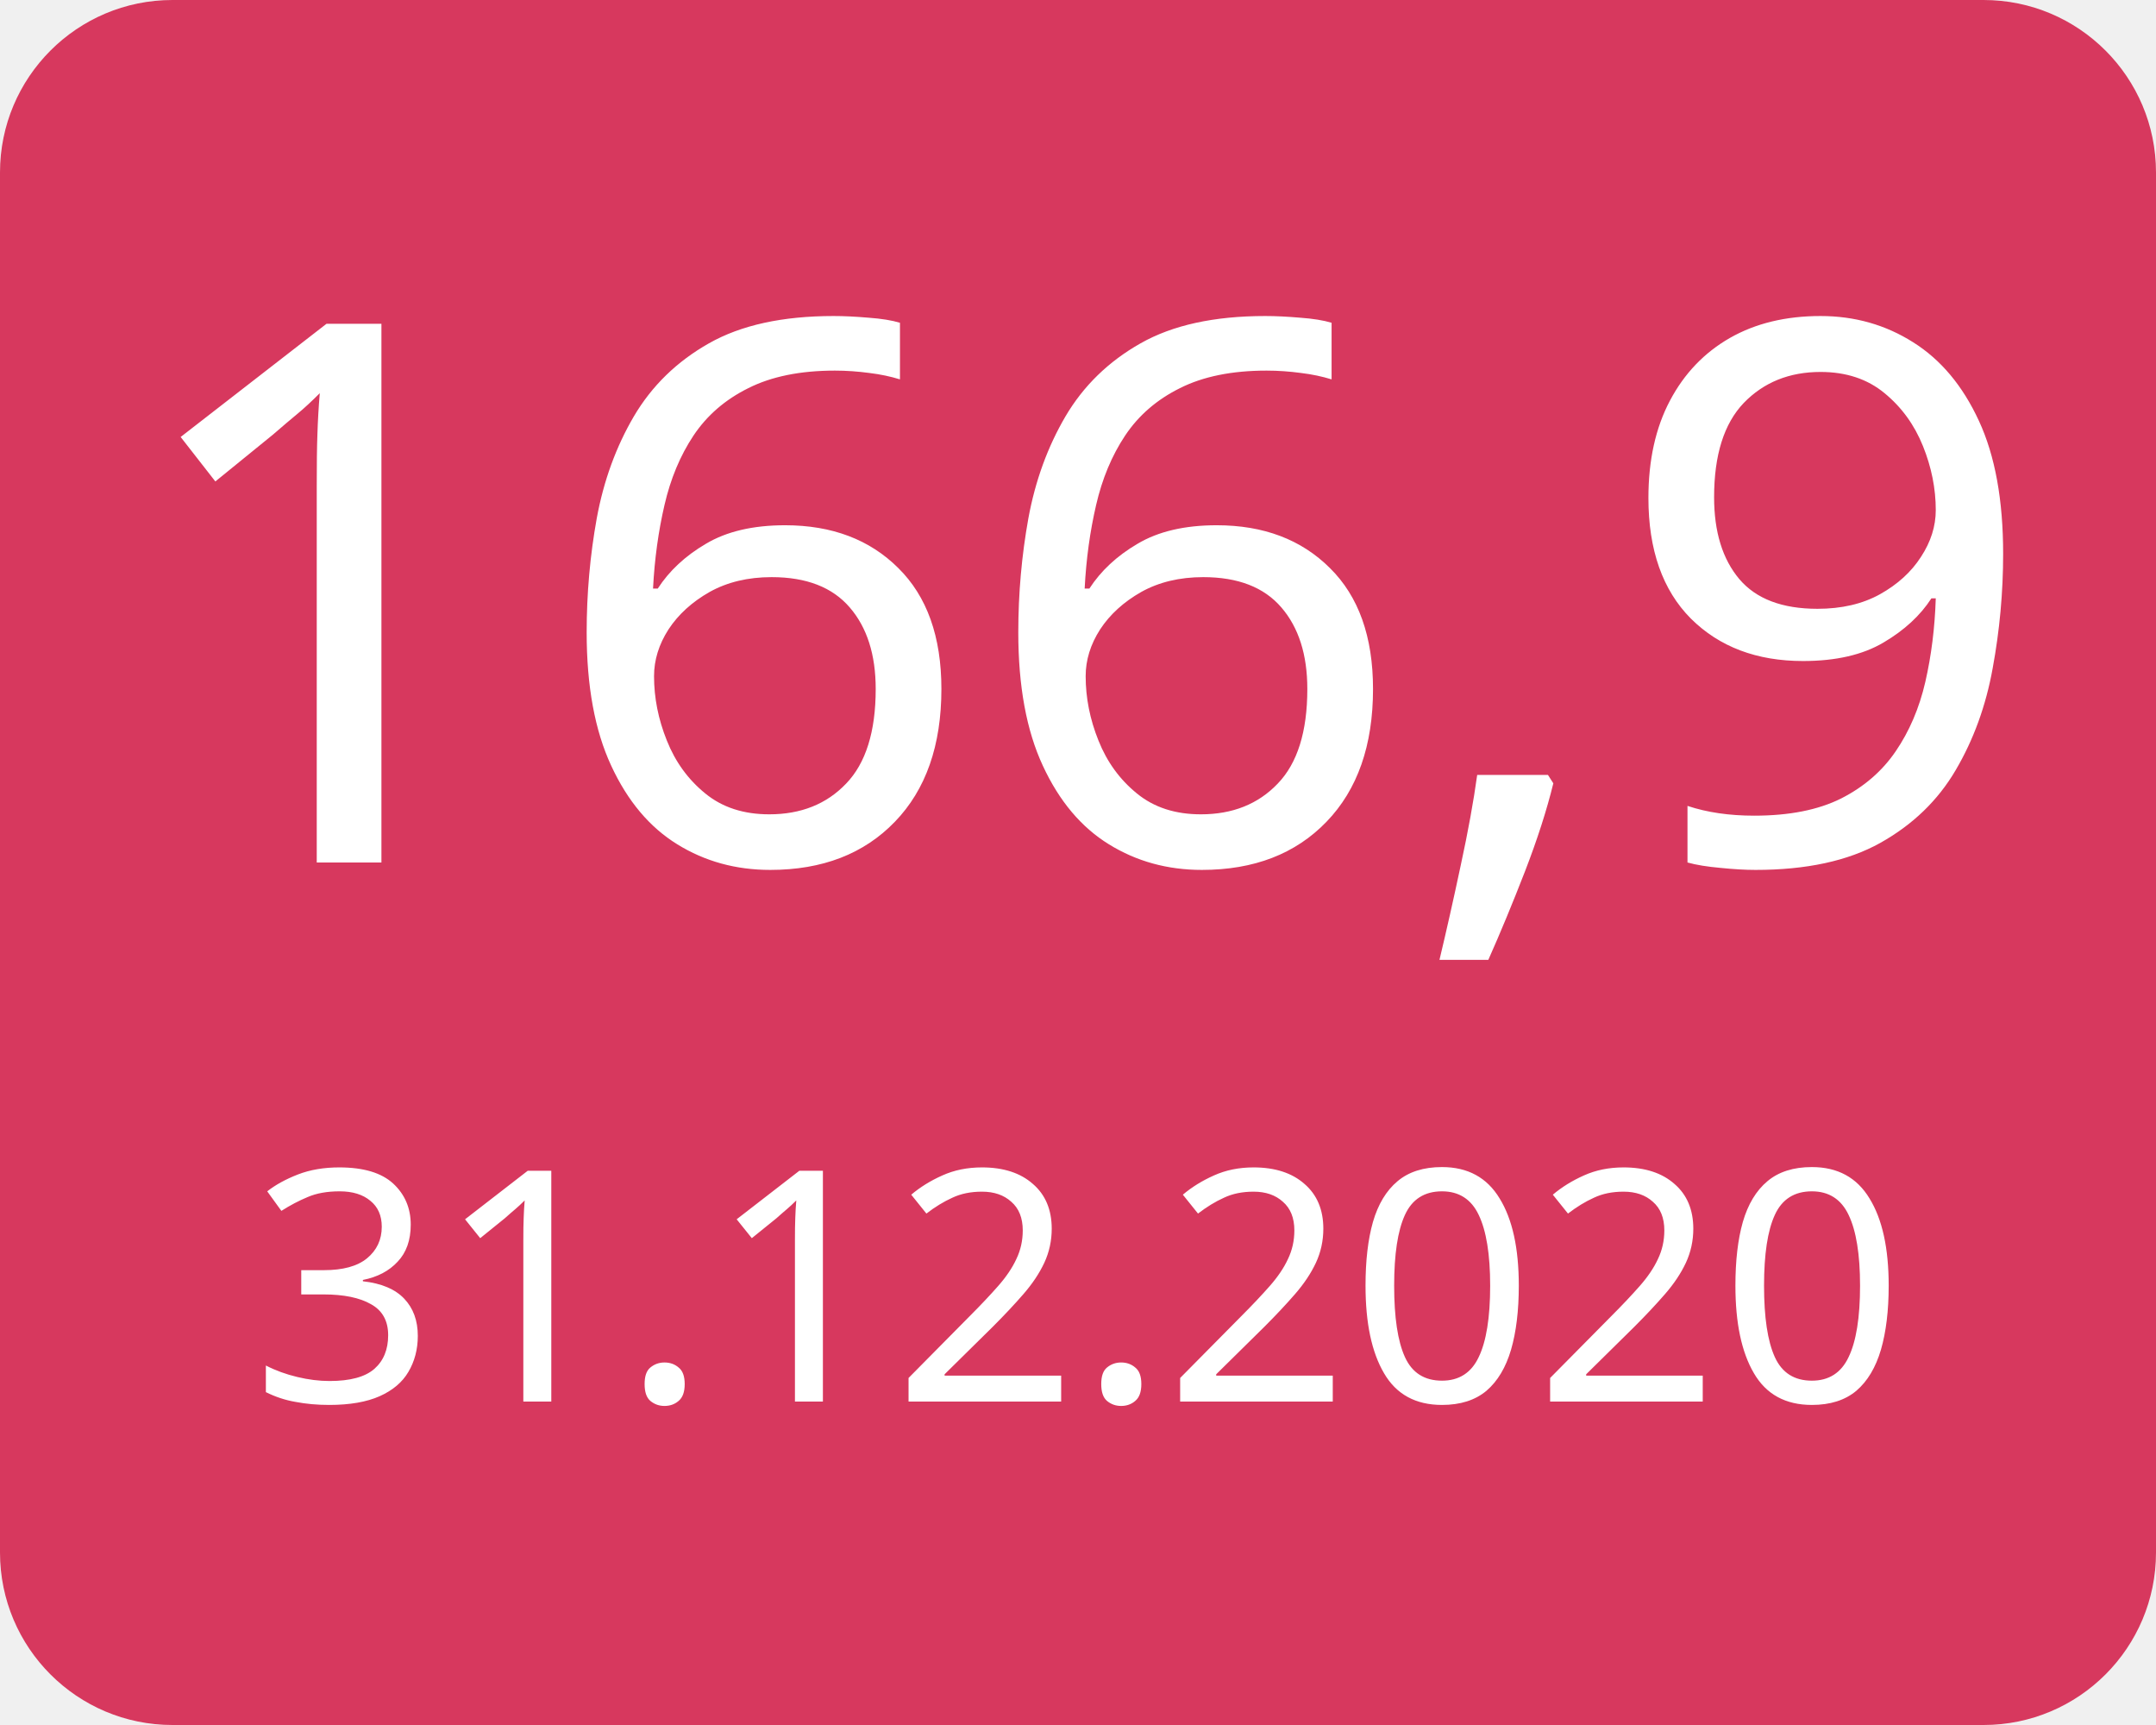
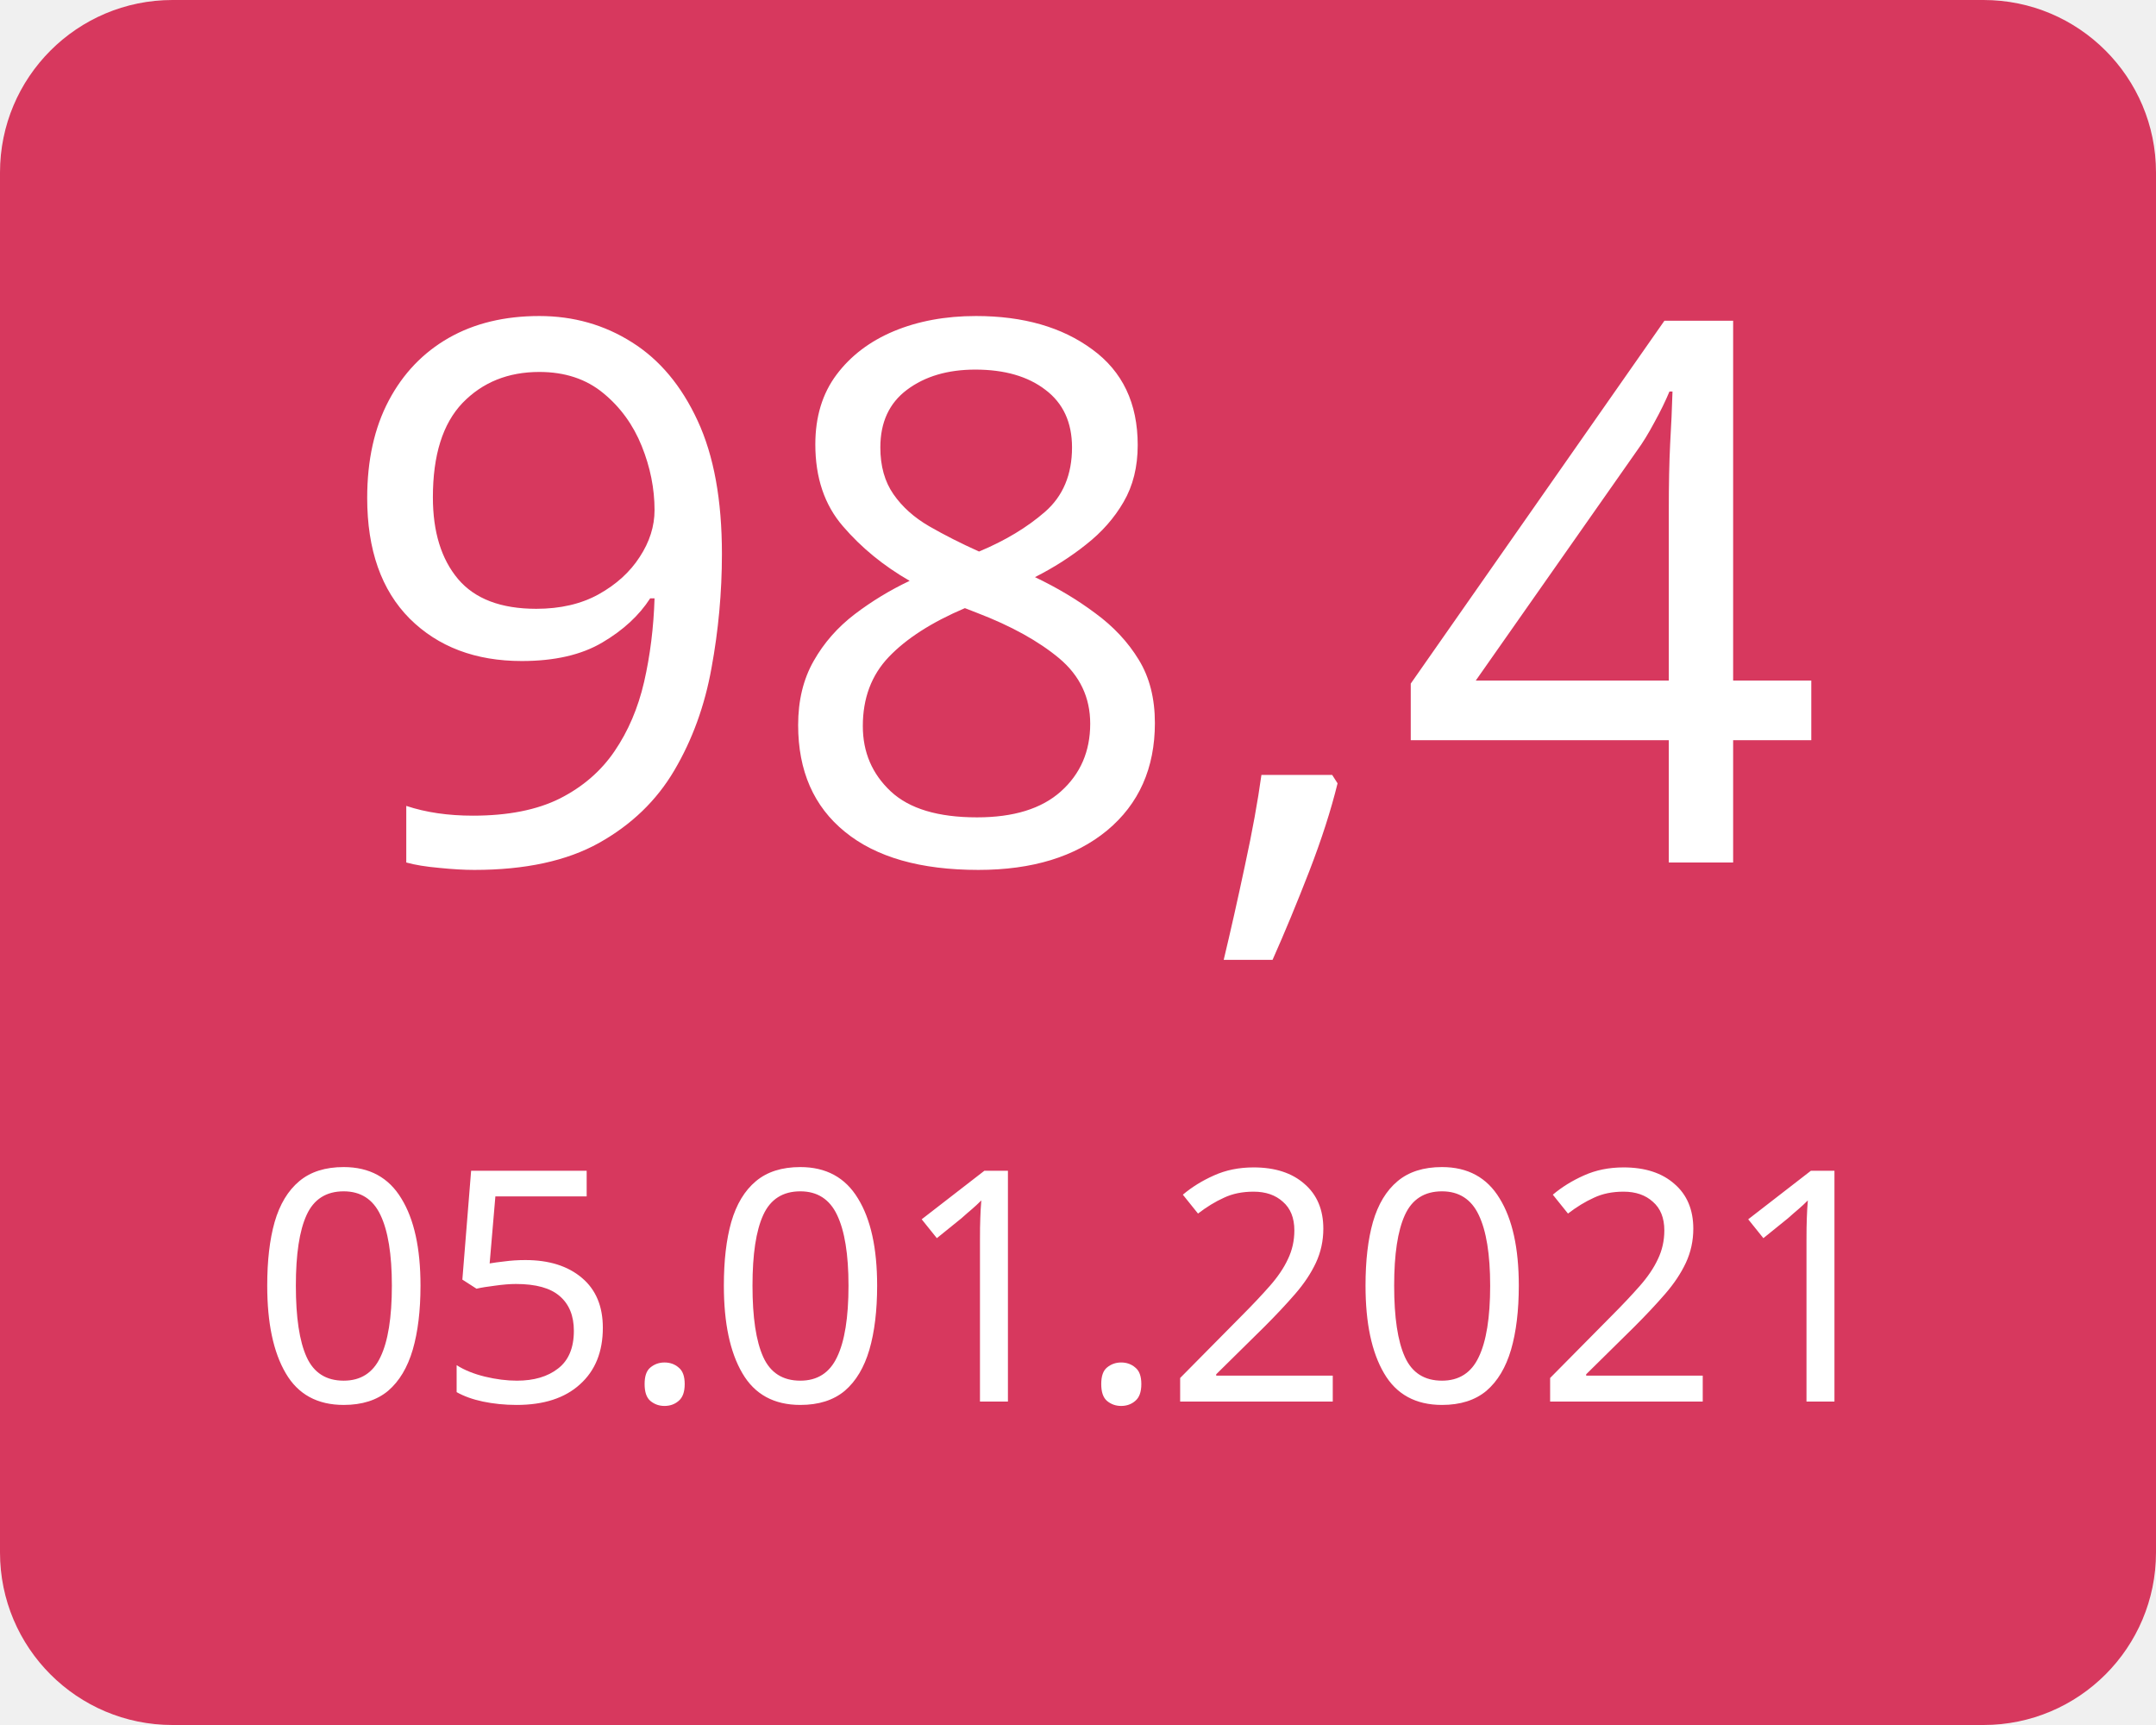
<svg xmlns="http://www.w3.org/2000/svg" width="100" height="80">
  <g>
    <rect x="0" y="0" width="100" height="80" fill="#d7385e" rx="8" ry="8" />
-     <text x="50" y="40" font-family="Verdana" text-anchor="middle" font-size="35" fill="white">166,9</text>
-     <text x="50" y="65" font-family="Verdana" text-anchor="middle" font-size="15" fill="white">31.12.2020</text>
+     <text x="50" y="40" font-family="Verdana" text-anchor="middle" font-size="35" fill="white">98,4</text>
+     <text x="50" y="65" font-family="Verdana" text-anchor="middle" font-size="15" fill="white">05.01.2021</text>
  </g>
</svg>
